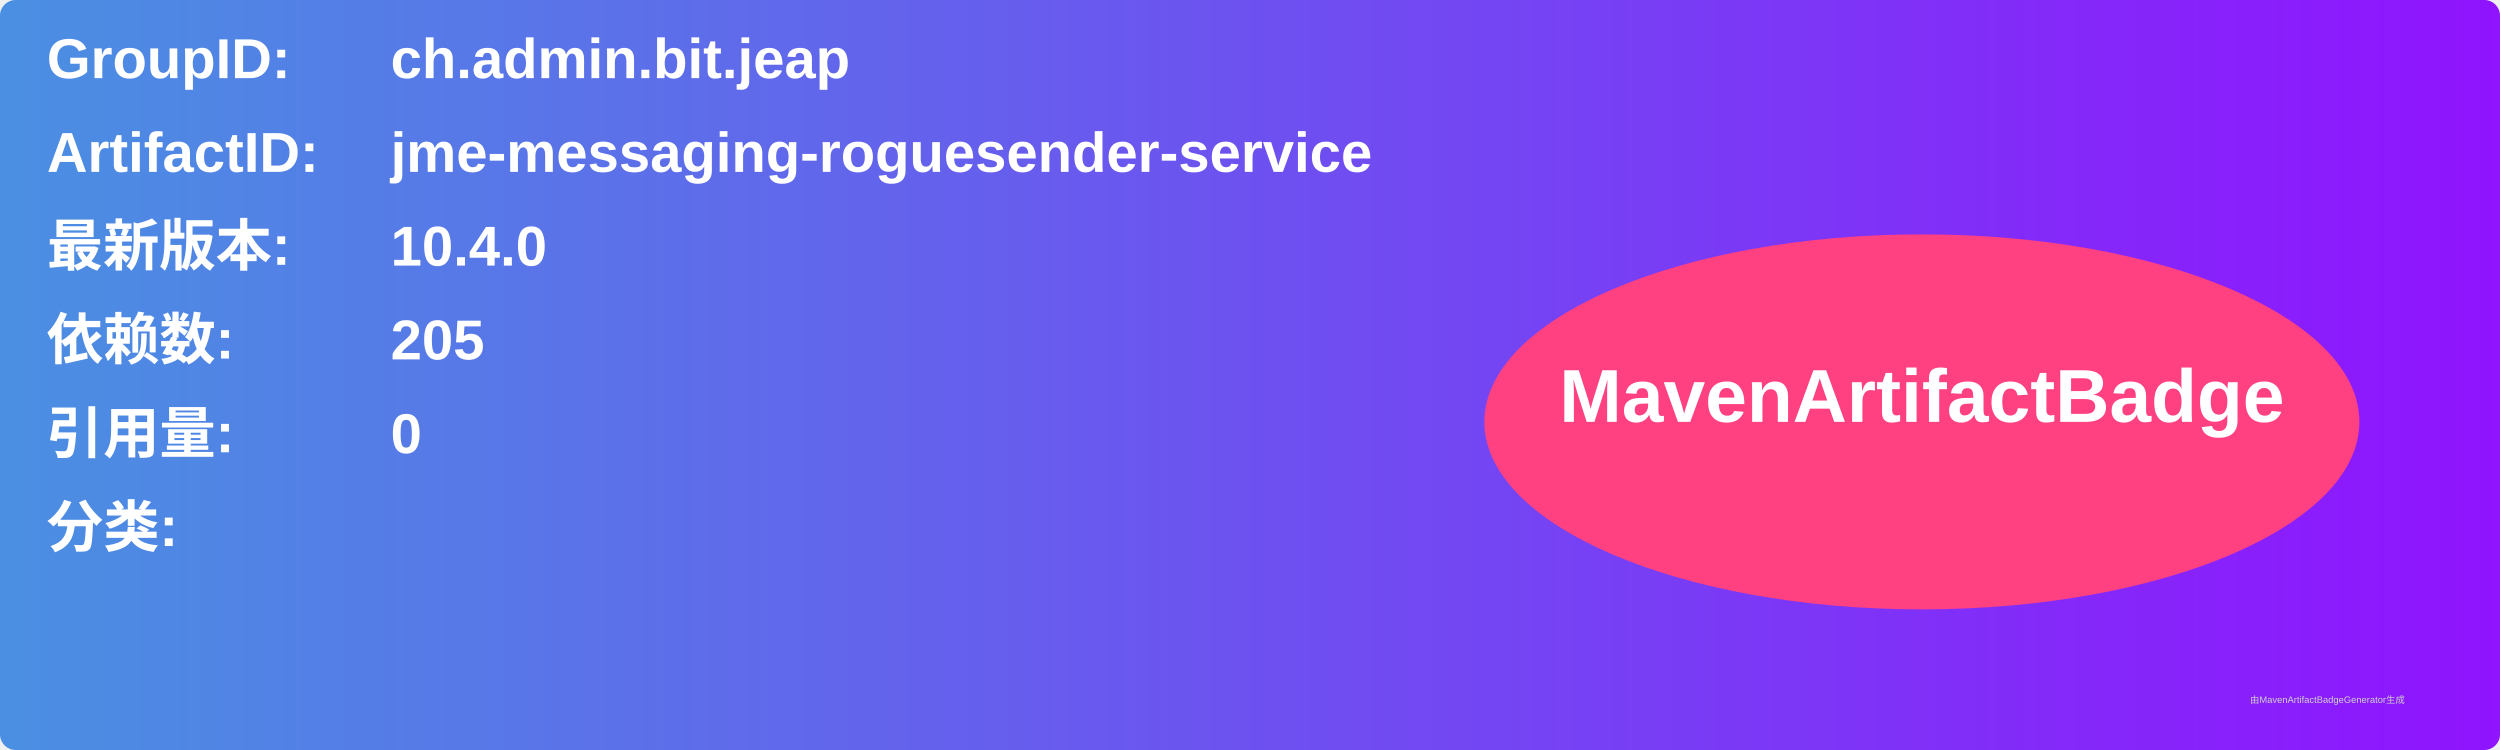
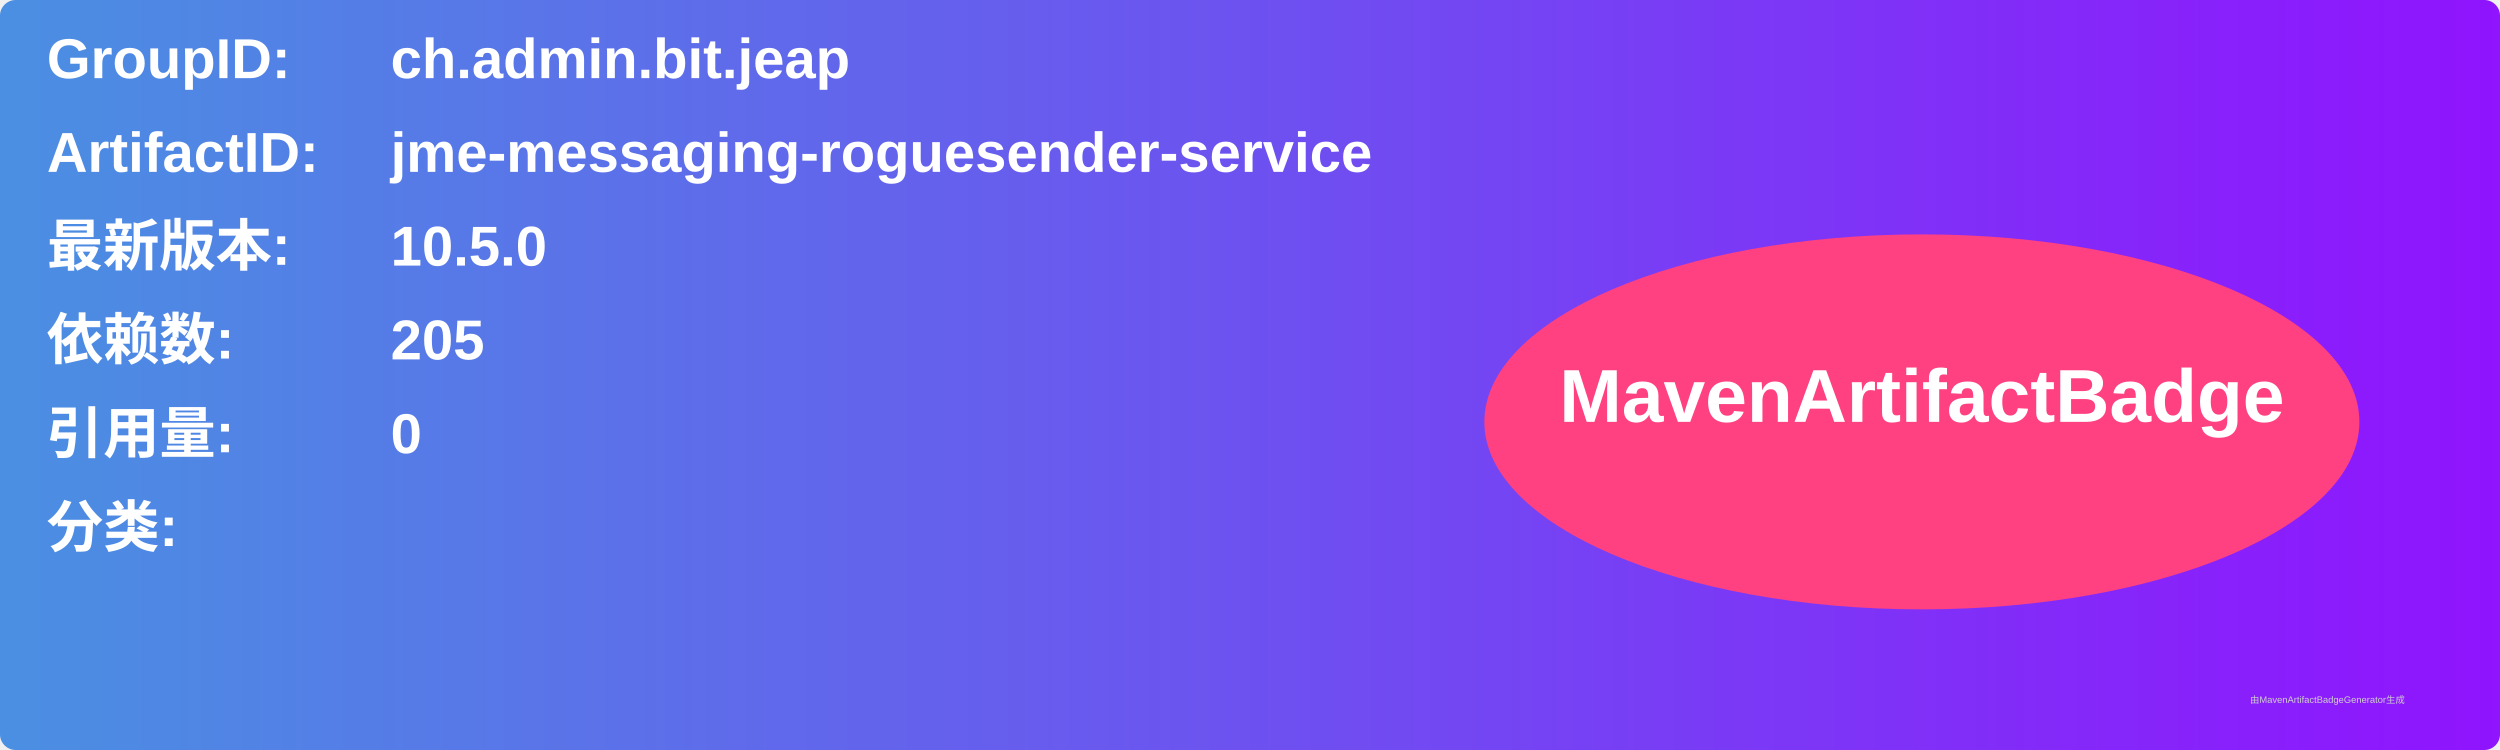
<svg xmlns="http://www.w3.org/2000/svg" width="800" height="240" viewBox="0 0 800 240">
  <linearGradient id="grad" x1="0%" y1="0%" x2="100%" y2="0%">
    <stop offset="0%" stop-color="#4a90e2" />
    <stop offset="100%" stop-color="#9013fe" />
  </linearGradient>
  <rect width="100%" height="100%" rx="5" ry="5" fill="url(#grad)" />
  <g transform="translate(15, 15)">
    <text x="0" y="10" font-family="Arial" font-size="18" fill="white" font-weight="bold" width="260">GroupID:</text>
    <text x="110" y="10" font-family="Arial" font-size="18" fill="white" font-weight="bold" width="460">ch.admin.bit.jeap</text>
    <text x="0" y="40" font-family="Arial" font-size="18" fill="white" font-weight="bold" width="260">ArtifactID:</text>
    <text x="110" y="40" font-family="Arial" font-size="18" fill="white" font-weight="bold" width="460">jme-messaging-roguesender-service</text>
    <text x="0" y="70" font-family="Arial" font-size="18" fill="white" font-weight="bold">最新版本:</text>
    <text x="110" y="70" font-family="Arial" font-size="18" fill="white" font-weight="bold">
-       <tspan font-weight="bold">10.4.0</tspan>
+       <tspan font-weight="bold">10.5.0</tspan>
    </text>
    <text x="0" y="100" font-family="Arial" font-size="18" fill="white" font-weight="bold">依赖数: </text>
    <text x="110" y="100" font-family="Arial" font-size="18" fill="white">
      <tspan font-weight="bold">205</tspan>
    </text>
    <text x="0" y="130" font-family="Arial" font-size="18" fill="white" font-weight="bold">引用量: </text>
    <text x="110" y="130" font-family="Arial" font-size="18" fill="white">
      <tspan font-weight="bold">0</tspan>
    </text>
    <text x="0" y="160" font-family="Arial" font-size="18" fill="white" font-weight="bold">分类:</text>
    <text x="10" y="190" font-family="Arial" font-size="10" fill="white">
      <tspan font-weight="bold" />
    </text>
    <ellipse cx="600" cy="120" rx="140" ry="60" fill="#ff4081" />
    <text x="600" y="120" text-anchor="middle" font-family="Arial" font-size="24" fill="white" font-weight="bold">MavenArtifactBadge</text>
  </g>
  <text x="720" y="225" font-family="Arial" font-size="3" fill="#d0d0d0">由MavenArtifactBadgeGenerator生成</text>
</svg>
